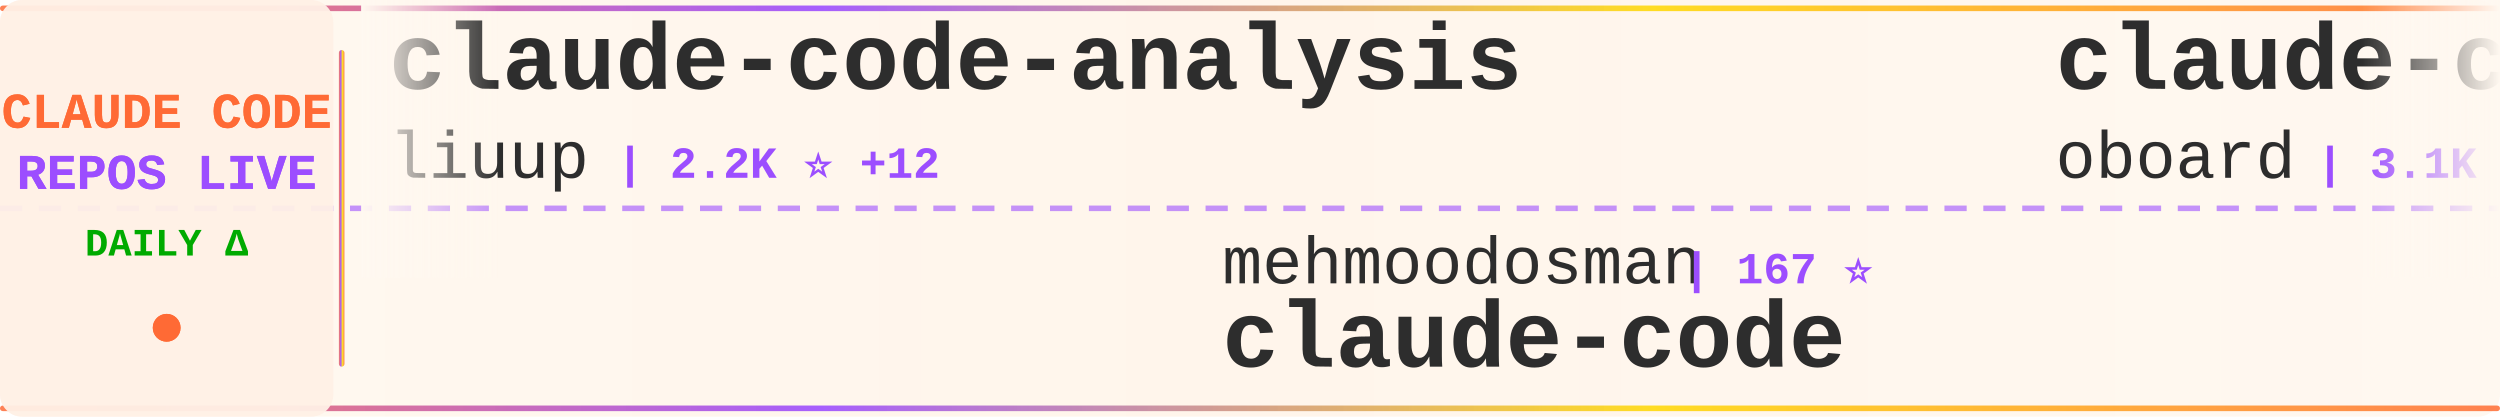
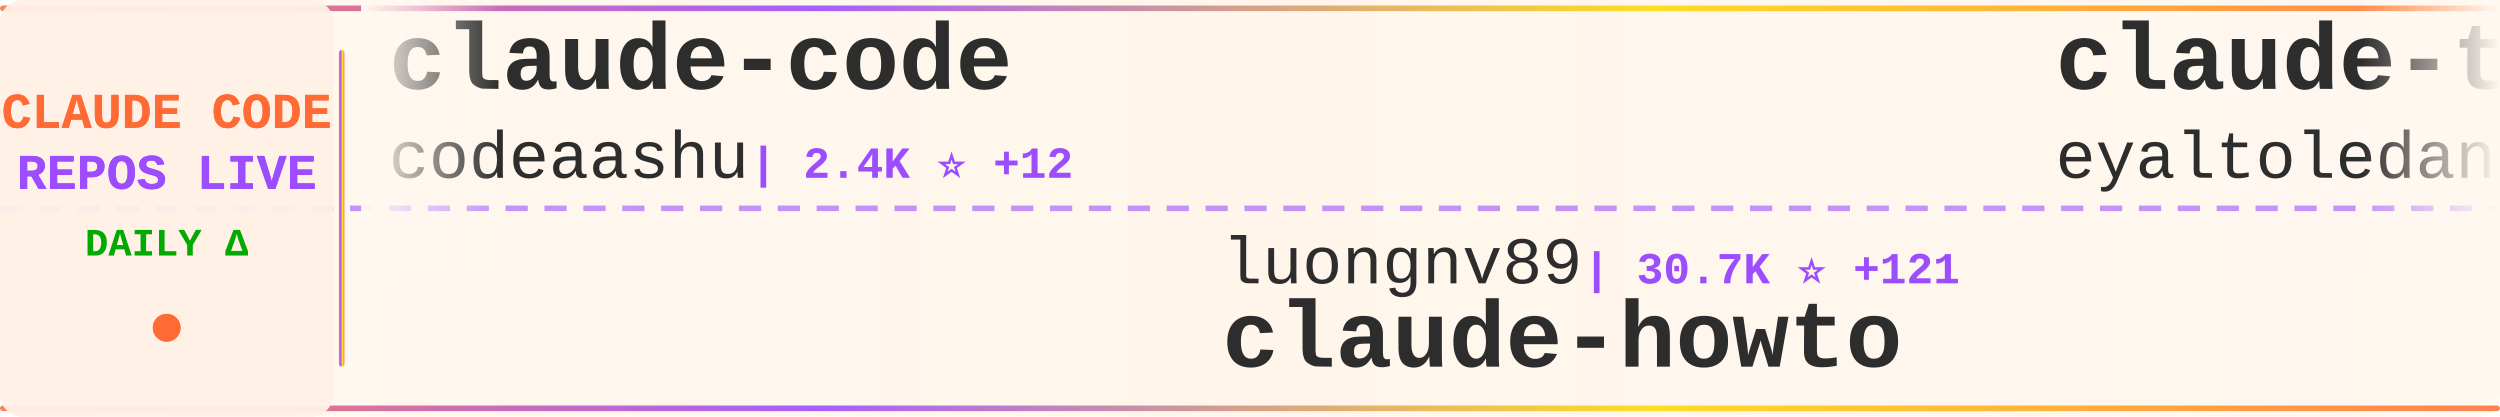
<svg xmlns="http://www.w3.org/2000/svg" width="900" height="150">
  <defs>
    <linearGradient id="tickerBg" x1="0%" y1="0%" x2="100%" y2="0%">
      <stop offset="0%" style="stop-color:#fff8f0;stop-opacity:0.98" />
      <stop offset="50%" style="stop-color:#fff5eb;stop-opacity:1" />
      <stop offset="100%" style="stop-color:#fff8f0;stop-opacity:0.98" />
    </linearGradient>
    <linearGradient id="borderGrad" x1="0%" y1="0%" x2="100%" y2="0%">
      <stop offset="0%" style="stop-color:#FF6B35;stop-opacity:0.85">
        <animate attributeName="stop-opacity" values="0.85;1;0.85" dur="2s" repeatCount="indefinite" />
      </stop>
      <stop offset="33%" style="stop-color:#9C4EFF;stop-opacity:0.9">
        <animate attributeName="stop-opacity" values="0.9;1;0.9" dur="2.2s" repeatCount="indefinite" />
      </stop>
      <stop offset="66%" style="stop-color:#FFD700;stop-opacity:0.85">
        <animate attributeName="stop-opacity" values="0.85;1;0.85" dur="1.8s" repeatCount="indefinite" />
      </stop>
      <stop offset="100%" style="stop-color:#FF6B35;stop-opacity:0.85">
        <animate attributeName="stop-opacity" values="0.85;1;0.85" dur="2s" repeatCount="indefinite" />
      </stop>
    </linearGradient>
    <filter id="textGlow">
      <feGaussianBlur stdDeviation="0.15" result="coloredBlur" />
      <feMerge>
        <feMergeNode in="coloredBlur" />
        <feMergeNode in="SourceGraphic" />
      </feMerge>
    </filter>
    <filter id="metricGlow">
      <feGaussianBlur stdDeviation="0.2" result="coloredBlur" />
      <feMerge>
        <feMergeNode in="coloredBlur" />
        <feMergeNode in="SourceGraphic" />
      </feMerge>
    </filter>
    <linearGradient id="leftFade" x1="0%" y1="0%" x2="100%" y2="0%">
      <stop offset="0%" style="stop-color:#fff8f0;stop-opacity:1" />
      <stop offset="100%" style="stop-color:#fff8f0;stop-opacity:0" />
    </linearGradient>
    <linearGradient id="rightFade" x1="0%" y1="0%" x2="100%" y2="0%">
      <stop offset="0%" style="stop-color:#fff8f0;stop-opacity:0" />
      <stop offset="100%" style="stop-color:#fff8f0;stop-opacity:1" />
    </linearGradient>
  </defs>
  <rect width="900" height="150" fill="url(#tickerBg)" rx="8" />
  <rect x="0" y="2" width="900" height="2" fill="url(#borderGrad)" rx="1" />
  <rect x="0" y="146" width="900" height="2" fill="url(#borderGrad)" rx="1" />
  <line x1="0" y1="75" x2="900" y2="75" stroke="#9C4EFF" stroke-width="2" stroke-dasharray="8 6" opacity="0.6" />
  <rect x="0" y="0" width="120" height="150" fill="#fff0e6" opacity="0.95" rx="8" />
  <text x="60" y="46" font-family="'Courier New', monospace" font-size="18" font-weight="bold" fill="#FF6B35" text-anchor="middle" filter="url(#textGlow)">
    CLAUDE CODE
  </text>
  <text x="60" y="68" font-family="'Courier New', monospace" font-size="18" font-weight="bold" fill="#9C4EFF" text-anchor="middle" filter="url(#textGlow)">
    REPOS LIVE
  </text>
  <text x="60" y="92" font-family="'Courier New', monospace" font-size="14" font-weight="bold" fill="#00aa00" text-anchor="middle">
    DAILY Δ
  </text>
  <circle cx="60" cy="118" r="5" fill="#FF6B35" filter="url(#metricGlow)">
    <animate attributeName="r" values="4;6;4" dur="1.5s" repeatCount="indefinite" />
    <animate attributeName="opacity" values="0.6;1;0.6" dur="1.5s" repeatCount="indefinite" />
  </circle>
  <rect x="122" y="18" width="2" height="114" fill="url(#borderGrad)" rx="1" />
  <clipPath id="tickerClip">
    <rect x="130" y="0" width="770" height="150" />
  </clipPath>
  <g clip-path="url(#tickerClip)">
    <g id="tickerItems">
      <animateTransform attributeName="transform" attributeType="XML" type="translate" from="0 0" to="-3000 0" dur="54s" repeatCount="indefinite" />
      <g transform="translate(0, 0)">
-         <text x="140" y="32" font-family="'Courier New', monospace" font-size="34" font-weight="bold" fill="#2d2d2d">claude-code-analysis</text>
-         <text x="140" y="64" font-family="'Courier New', monospace" font-size="24" font-weight="normal" fill="#2d2d2d" opacity="1.0">liuup</text>
-         <text x="222" y="64" font-family="'Courier New', monospace" font-size="16" font-weight="bold" fill="#9C4EFF"> | 2.2K ⭐ +12</text>
+         <text x="140" y="32" font-family="'Courier New', monospace" font-size="34" font-weight="bold" fill="#2d2d2d">claude-code</text>
+         <text x="140" y="64" font-family="'Courier New', monospace" font-size="24" font-weight="normal" fill="#2d2d2d" opacity="1.0">codeaashu</text>
+         <text x="270" y="64" font-family="'Courier New', monospace" font-size="16" font-weight="bold" fill="#9C4EFF"> | 2.4K ⭐ +12</text>
      </g>
      <g transform="translate(300, 0)">
-         <text x="140" y="102" font-family="'Courier New', monospace" font-size="24" font-weight="normal" fill="#2d2d2d" opacity="1.0">mehmoodosman</text>
-         <text x="306" y="102" font-family="'Courier New', monospace" font-size="16" font-weight="bold" fill="#9C4EFF"> | 167 ⭐</text>
+         <text x="140" y="102" font-family="'Courier New', monospace" font-size="24" font-weight="normal" fill="#2d2d2d" opacity="1.0">luongnv89</text>
+         <text x="270" y="102" font-family="'Courier New', monospace" font-size="16" font-weight="bold" fill="#9C4EFF"> | 30.7K ⭐ +121</text>
+         <text x="140" y="132" font-family="'Courier New', monospace" font-size="34" font-weight="bold" fill="#2d2d2d">claude-howto</text>
+       </g>
+       <g transform="translate(600, 0)">
+         <text x="140" y="32" font-family="'Courier New', monospace" font-size="34" font-weight="bold" fill="#2d2d2d">claude-task-master</text>
+         <text x="140" y="64" font-family="'Courier New', monospace" font-size="24" font-weight="normal" fill="#2d2d2d" opacity="1.0">eyaltoledano</text>
+         <text x="306" y="64" font-family="'Courier New', monospace" font-size="16" font-weight="bold" fill="#9C4EFF"> | 27.0K ⭐ +12</text>
+       </g>
+       <g transform="translate(900, 0)">
+         <text x="140" y="102" font-family="'Courier New', monospace" font-size="24" font-weight="normal" fill="#2d2d2d" opacity="1.0">ChrisWiles</text>
+         <text x="282" y="102" font-family="'Courier New', monospace" font-size="16" font-weight="bold" fill="#9C4EFF"> | 5.9K ⭐ +3</text>
+         <text x="140" y="132" font-family="'Courier New', monospace" font-size="34" font-weight="bold" fill="#2d2d2d">claude-code-showcase</text>
+       </g>
+       <g transform="translate(1200, 0)">
+         <text x="140" y="32" font-family="'Courier New', monospace" font-size="34" font-weight="bold" fill="#2d2d2d">everything-claude-code</text>
+         <text x="140" y="64" font-family="'Courier New', monospace" font-size="24" font-weight="normal" fill="#2d2d2d" opacity="1.0">affaan-m</text>
+         <text x="258" y="64" font-family="'Courier New', monospace" font-size="16" font-weight="bold" fill="#9C4EFF"> | 171.7K ⭐ +602</text>
+       </g>
+       <g transform="translate(1500, 0)">
+         <text x="140" y="102" font-family="'Courier New', monospace" font-size="24" font-weight="normal" fill="#2d2d2d" opacity="1.0">ponponon</text>
+         <text x="258" y="102" font-family="'Courier New', monospace" font-size="16" font-weight="bold" fill="#9C4EFF"> | 2.2K ⭐ +2</text>
+         <text x="140" y="132" font-family="'Courier New', monospace" font-size="34" font-weight="bold" fill="#2d2d2d">claude_code_src</text>
+       </g>
+       <g transform="translate(1800, 0)">
+         <text x="140" y="32" font-family="'Courier New', monospace" font-size="34" font-weight="bold" fill="#2d2d2d">oh-my-claudecode</text>
+         <text x="140" y="64" font-family="'Courier New', monospace" font-size="24" font-weight="normal" fill="#2d2d2d" opacity="1.0">Yeachan-Heo</text>
+         <text x="294" y="64" font-family="'Courier New', monospace" font-size="16" font-weight="bold" fill="#9C4EFF"> | 32.2K ⭐ +120</text>
+       </g>
+       <g transform="translate(2100, 0)">
+         <text x="140" y="102" font-family="'Courier New', monospace" font-size="24" font-weight="normal" fill="#2d2d2d" opacity="1.0">xorespesp</text>
+         <text x="270" y="102" font-family="'Courier New', monospace" font-size="16" font-weight="bold" fill="#9C4EFF"> | 221 ⭐ +2</text>
        <text x="140" y="132" font-family="'Courier New', monospace" font-size="34" font-weight="bold" fill="#2d2d2d">claude-code</text>
      </g>
-       <g transform="translate(600, 0)">
-         <text x="140" y="32" font-family="'Courier New', monospace" font-size="34" font-weight="bold" fill="#2d2d2d">claude-code-rev</text>
-         <text x="140" y="64" font-family="'Courier New', monospace" font-size="24" font-weight="normal" fill="#2d2d2d" opacity="1.0">oboard</text>
-         <text x="234" y="64" font-family="'Courier New', monospace" font-size="16" font-weight="bold" fill="#9C4EFF"> | 3.1K ⭐ +2</text>
+       <g transform="translate(2400, 0)">
+         <text x="140" y="32" font-family="'Courier New', monospace" font-size="34" font-weight="bold" fill="#2d2d2d">claude-code-local</text>
+         <text x="140" y="64" font-family="'Courier New', monospace" font-size="24" font-weight="normal" fill="#2d2d2d" opacity="1.0">nicedreamzapp</text>
+         <text x="318" y="64" font-family="'Courier New', monospace" font-size="16" font-weight="bold" fill="#9C4EFF"> | 2.4K ⭐ +10</text>
      </g>
-       <g transform="translate(900, 0)">
+       <g transform="translate(2700, 0)">
+         <text x="140" y="102" font-family="'Courier New', monospace" font-size="24" font-weight="normal" fill="#2d2d2d" opacity="1.0">ykdojo</text>
+         <text x="234" y="102" font-family="'Courier New', monospace" font-size="16" font-weight="bold" fill="#9C4EFF"> | 8.1K ⭐ +15</text>
+         <text x="140" y="132" font-family="'Courier New', monospace" font-size="34" font-weight="bold" fill="#2d2d2d">claude-code-tips</text>
+       </g>
+       <g transform="translate(3000, 0)">
+         <text x="140" y="32" font-family="'Courier New', monospace" font-size="34" font-weight="bold" fill="#2d2d2d">claude-code</text>
+         <text x="140" y="64" font-family="'Courier New', monospace" font-size="24" font-weight="normal" fill="#2d2d2d" opacity="1.0">codeaashu</text>
+         <text x="270" y="64" font-family="'Courier New', monospace" font-size="16" font-weight="bold" fill="#9C4EFF"> | 2.4K ⭐ +12</text>
+       </g>
+       <g transform="translate(3300, 0)">
        <text x="140" y="102" font-family="'Courier New', monospace" font-size="24" font-weight="normal" fill="#2d2d2d" opacity="1.0">luongnv89</text>
-         <text x="270" y="102" font-family="'Courier New', monospace" font-size="16" font-weight="bold" fill="#9C4EFF"> | 30.7K ⭐ +119</text>
+         <text x="270" y="102" font-family="'Courier New', monospace" font-size="16" font-weight="bold" fill="#9C4EFF"> | 30.7K ⭐ +121</text>
        <text x="140" y="132" font-family="'Courier New', monospace" font-size="34" font-weight="bold" fill="#2d2d2d">claude-howto</text>
      </g>
-       <g transform="translate(1200, 0)">
-         <text x="140" y="32" font-family="'Courier New', monospace" font-size="34" font-weight="bold" fill="#2d2d2d">Claude-code</text>
-         <text x="140" y="64" font-family="'Courier New', monospace" font-size="24" font-weight="normal" fill="#2d2d2d" opacity="1.0">zstmfhy</text>
-         <text x="246" y="64" font-family="'Courier New', monospace" font-size="16" font-weight="bold" fill="#9C4EFF"> | 190 ⭐</text>
-       </g>
-       <g transform="translate(1500, 0)">
-         <text x="140" y="102" font-family="'Courier New', monospace" font-size="24" font-weight="normal" fill="#2d2d2d" opacity="1.0">disler</text>
-         <text x="234" y="102" font-family="'Courier New', monospace" font-size="16" font-weight="bold" fill="#9C4EFF"> | 3.6K ⭐ +3</text>
-         <text x="140" y="132" font-family="'Courier New', monospace" font-size="34" font-weight="bold" fill="#2d2d2d">claude-code-hooks-master...</text>
-       </g>
-       <g transform="translate(1800, 0)">
-         <text x="140" y="32" font-family="'Courier New', monospace" font-size="34" font-weight="bold" fill="#2d2d2d">happy</text>
-         <text x="140" y="64" font-family="'Courier New', monospace" font-size="24" font-weight="normal" fill="#2d2d2d" opacity="1.0">slopus</text>
-         <text x="234" y="64" font-family="'Courier New', monospace" font-size="16" font-weight="bold" fill="#9C4EFF"> | 19.7K ⭐ +82</text>
-       </g>
-       <g transform="translate(2100, 0)">
-         <text x="140" y="102" font-family="'Courier New', monospace" font-size="24" font-weight="normal" fill="#2d2d2d" opacity="1.0">Windy3f3f3f3f</text>
-         <text x="318" y="102" font-family="'Courier New', monospace" font-size="16" font-weight="bold" fill="#9C4EFF"> | 1.1K ⭐ +7</text>
-         <text x="140" y="132" font-family="'Courier New', monospace" font-size="34" font-weight="bold" fill="#2d2d2d">claude-code-from-scratch</text>
-       </g>
-       <g transform="translate(2400, 0)">
-         <text x="140" y="32" font-family="'Courier New', monospace" font-size="34" font-weight="bold" fill="#2d2d2d">claude-code</text>
-         <text x="140" y="64" font-family="'Courier New', monospace" font-size="24" font-weight="normal" fill="#2d2d2d" opacity="1.0">lowcortisolprogrammer</text>
-         <text x="414" y="64" font-family="'Courier New', monospace" font-size="16" font-weight="bold" fill="#9C4EFF"> | 173 ⭐</text>
-       </g>
-       <g transform="translate(2700, 0)">
-         <text x="140" y="102" font-family="'Courier New', monospace" font-size="24" font-weight="normal" fill="#2d2d2d" opacity="1.0">shareAI-lab</text>
-         <text x="294" y="102" font-family="'Courier New', monospace" font-size="16" font-weight="bold" fill="#9C4EFF"> | 57.7K ⭐ +107</text>
-         <text x="140" y="132" font-family="'Courier New', monospace" font-size="34" font-weight="bold" fill="#2d2d2d">learn-claude-code</text>
-       </g>
-       <g transform="translate(3000, 0)">
-         <text x="140" y="32" font-family="'Courier New', monospace" font-size="34" font-weight="bold" fill="#2d2d2d">claude-code-analysis</text>
-         <text x="140" y="64" font-family="'Courier New', monospace" font-size="24" font-weight="normal" fill="#2d2d2d" opacity="1.0">liuup</text>
-         <text x="222" y="64" font-family="'Courier New', monospace" font-size="16" font-weight="bold" fill="#9C4EFF"> | 2.2K ⭐ +12</text>
-       </g>
-       <g transform="translate(3300, 0)">
-         <text x="140" y="102" font-family="'Courier New', monospace" font-size="24" font-weight="normal" fill="#2d2d2d" opacity="1.0">mehmoodosman</text>
-         <text x="306" y="102" font-family="'Courier New', monospace" font-size="16" font-weight="bold" fill="#9C4EFF"> | 167 ⭐</text>
-         <text x="140" y="132" font-family="'Courier New', monospace" font-size="34" font-weight="bold" fill="#2d2d2d">claude-code</text>
-       </g>
      <g transform="translate(3600, 0)">
-         <text x="140" y="32" font-family="'Courier New', monospace" font-size="34" font-weight="bold" fill="#2d2d2d">claude-code-rev</text>
-         <text x="140" y="64" font-family="'Courier New', monospace" font-size="24" font-weight="normal" fill="#2d2d2d" opacity="1.0">oboard</text>
-         <text x="234" y="64" font-family="'Courier New', monospace" font-size="16" font-weight="bold" fill="#9C4EFF"> | 3.1K ⭐ +2</text>
+         <text x="140" y="32" font-family="'Courier New', monospace" font-size="34" font-weight="bold" fill="#2d2d2d">claude-task-master</text>
+         <text x="140" y="64" font-family="'Courier New', monospace" font-size="24" font-weight="normal" fill="#2d2d2d" opacity="1.0">eyaltoledano</text>
+         <text x="306" y="64" font-family="'Courier New', monospace" font-size="16" font-weight="bold" fill="#9C4EFF"> | 27.0K ⭐ +12</text>
      </g>
      <g transform="translate(3900, 0)">
-         <text x="140" y="102" font-family="'Courier New', monospace" font-size="24" font-weight="normal" fill="#2d2d2d" opacity="1.0">luongnv89</text>
-         <text x="270" y="102" font-family="'Courier New', monospace" font-size="16" font-weight="bold" fill="#9C4EFF"> | 30.7K ⭐ +119</text>
-         <text x="140" y="132" font-family="'Courier New', monospace" font-size="34" font-weight="bold" fill="#2d2d2d">claude-howto</text>
+         <text x="140" y="102" font-family="'Courier New', monospace" font-size="24" font-weight="normal" fill="#2d2d2d" opacity="1.0">ChrisWiles</text>
+         <text x="282" y="102" font-family="'Courier New', monospace" font-size="16" font-weight="bold" fill="#9C4EFF"> | 5.9K ⭐ +3</text>
+         <text x="140" y="132" font-family="'Courier New', monospace" font-size="34" font-weight="bold" fill="#2d2d2d">claude-code-showcase</text>
      </g>
    </g>
  </g>
  <rect x="130" y="0" width="50" height="100" fill="url(#leftFade)" />
  <rect x="850" y="0" width="50" height="100" fill="url(#rightFade)" />
</svg>
